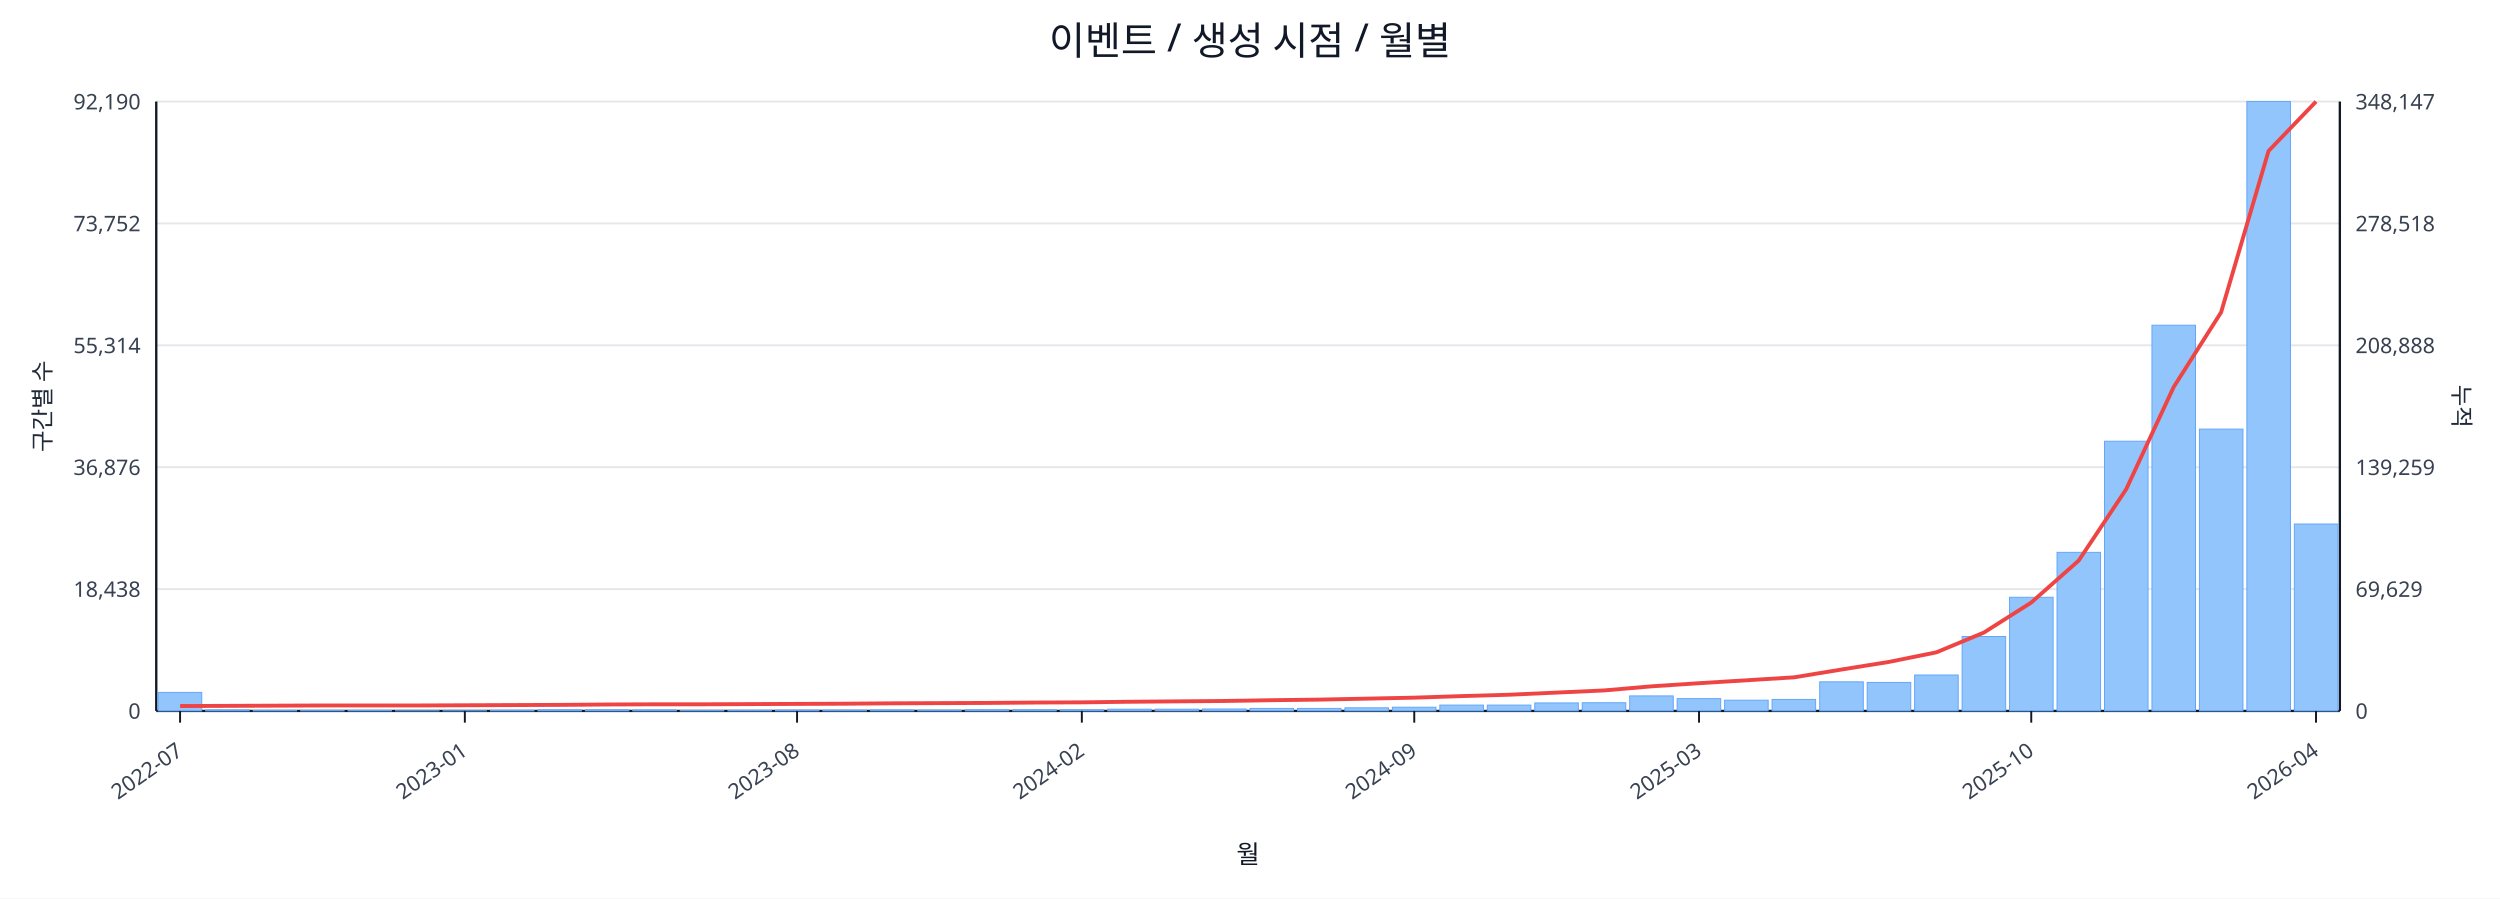
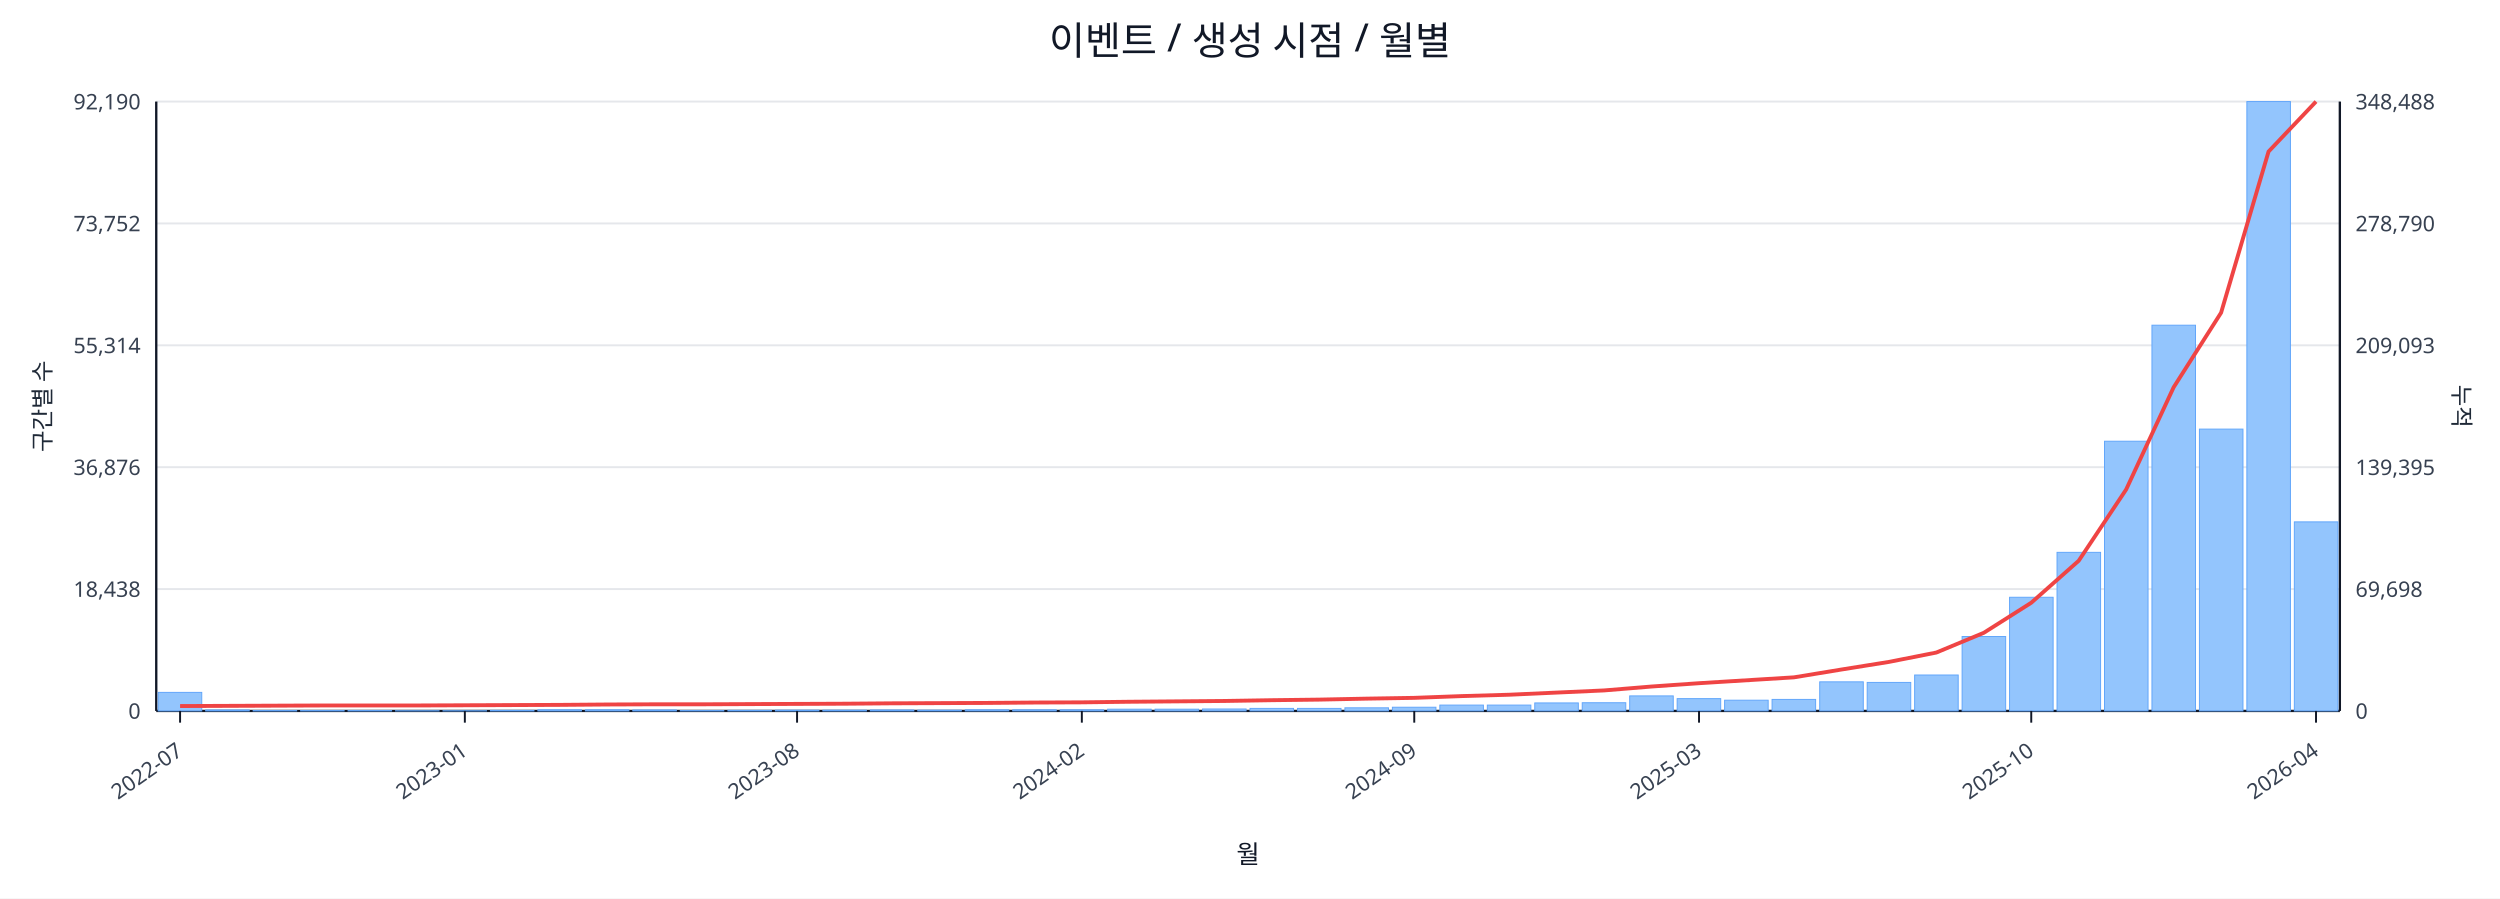
<svg xmlns="http://www.w3.org/2000/svg" width="1280" height="460" viewBox="0 0 1280 460">
  <rect x="0" y="0" width="100%" height="100%" fill="#ffffff" />
  <text x="640.0" y="28" font-size="20" text-anchor="middle" font-family="sans-serif" fill="#111827">이벤트 / 생성 시점 / 월별</text>
  <line x1="80.0" y1="52.0" x2="1198.0" y2="52.0" stroke="#e5e7eb" stroke-width="1" />
  <text x="72.0" y="56.0" font-size="11" text-anchor="end" font-family="sans-serif" fill="#374151">92,190</text>
-   <text x="1206.0" y="56.0" font-size="11" text-anchor="start" font-family="sans-serif" fill="#374151">348,147</text>
+   <text x="1206.0" y="56.0" font-size="11" text-anchor="start" font-family="sans-serif" fill="#374151">348,488</text>
  <line x1="80.0" y1="114.4" x2="1198.0" y2="114.4" stroke="#e5e7eb" stroke-width="1" />
  <text x="72.0" y="118.4" font-size="11" text-anchor="end" font-family="sans-serif" fill="#374151">73,752</text>
-   <text x="1206.0" y="118.4" font-size="11" text-anchor="start" font-family="sans-serif" fill="#374151">278,518</text>
+   <text x="1206.0" y="118.4" font-size="11" text-anchor="start" font-family="sans-serif" fill="#374151">278,790</text>
  <line x1="80.0" y1="176.8" x2="1198.0" y2="176.8" stroke="#e5e7eb" stroke-width="1" />
  <text x="72.0" y="180.8" font-size="11" text-anchor="end" font-family="sans-serif" fill="#374151">55,314</text>
-   <text x="1206.0" y="180.8" font-size="11" text-anchor="start" font-family="sans-serif" fill="#374151">208,888</text>
+   <text x="1206.0" y="180.8" font-size="11" text-anchor="start" font-family="sans-serif" fill="#374151">209,093</text>
  <line x1="80.0" y1="239.2" x2="1198.0" y2="239.2" stroke="#e5e7eb" stroke-width="1" />
  <text x="72.0" y="243.2" font-size="11" text-anchor="end" font-family="sans-serif" fill="#374151">36,876</text>
-   <text x="1206.0" y="243.2" font-size="11" text-anchor="start" font-family="sans-serif" fill="#374151">139,259</text>
+   <text x="1206.0" y="243.2" font-size="11" text-anchor="start" font-family="sans-serif" fill="#374151">139,395</text>
  <line x1="80.0" y1="301.6" x2="1198.0" y2="301.6" stroke="#e5e7eb" stroke-width="1" />
  <text x="72.0" y="305.6" font-size="11" text-anchor="end" font-family="sans-serif" fill="#374151">18,438</text>
-   <text x="1206.0" y="305.6" font-size="11" text-anchor="start" font-family="sans-serif" fill="#374151">69,629</text>
+   <text x="1206.0" y="305.6" font-size="11" text-anchor="start" font-family="sans-serif" fill="#374151">69,698</text>
  <line x1="80.0" y1="364.0" x2="1198.0" y2="364.0" stroke="#e5e7eb" stroke-width="1" />
  <text x="72.0" y="368.0" font-size="11" text-anchor="end" font-family="sans-serif" fill="#374151">0</text>
  <text x="1206.0" y="368.0" font-size="11" text-anchor="start" font-family="sans-serif" fill="#374151">0</text>
  <line x1="80.0" y1="364.0" x2="1198.0" y2="364.0" stroke="#111827" stroke-width="1.2" />
  <line x1="80.0" y1="52.0" x2="80.0" y2="364.0" stroke="#111827" stroke-width="1.2" />
  <line x1="1198.0" y1="52.0" x2="1198.0" y2="364.0" stroke="#111827" stroke-width="1.2" />
  <rect x="81.0" y="354.5" width="22.3" height="9.5" fill="#93c5fd" stroke="#60a5fa" stroke-width="0.5" />
  <rect x="105.3" y="363.5" width="22.3" height="0.5" fill="#93c5fd" stroke="#60a5fa" stroke-width="0.5" />
  <rect x="129.6" y="363.8" width="22.3" height="0.2" fill="#93c5fd" stroke="#60a5fa" stroke-width="0.5" />
  <rect x="153.9" y="363.8" width="22.3" height="0.2" fill="#93c5fd" stroke="#60a5fa" stroke-width="0.5" />
  <rect x="178.2" y="363.8" width="22.3" height="0.2" fill="#93c5fd" stroke="#60a5fa" stroke-width="0.5" />
  <rect x="202.5" y="363.9" width="22.3" height="0.1" fill="#93c5fd" stroke="#60a5fa" stroke-width="0.5" />
  <rect x="226.8" y="363.9" width="22.3" height="0.1" fill="#93c5fd" stroke="#60a5fa" stroke-width="0.5" />
  <rect x="251.1" y="363.7" width="22.3" height="0.3" fill="#93c5fd" stroke="#60a5fa" stroke-width="0.5" />
  <rect x="275.4" y="363.4" width="22.3" height="0.6" fill="#93c5fd" stroke="#60a5fa" stroke-width="0.5" />
  <rect x="299.7" y="363.4" width="22.3" height="0.6" fill="#93c5fd" stroke="#60a5fa" stroke-width="0.5" />
  <rect x="324.0" y="363.5" width="22.3" height="0.5" fill="#93c5fd" stroke="#60a5fa" stroke-width="0.5" />
  <rect x="348.3" y="363.8" width="22.3" height="0.2" fill="#93c5fd" stroke="#60a5fa" stroke-width="0.5" />
  <rect x="372.7" y="363.7" width="22.3" height="0.3" fill="#93c5fd" stroke="#60a5fa" stroke-width="0.5" />
  <rect x="397.0" y="363.6" width="22.3" height="0.4" fill="#93c5fd" stroke="#60a5fa" stroke-width="0.5" />
  <rect x="421.3" y="363.6" width="22.3" height="0.4" fill="#93c5fd" stroke="#60a5fa" stroke-width="0.5" />
  <rect x="445.6" y="363.5" width="22.3" height="0.5" fill="#93c5fd" stroke="#60a5fa" stroke-width="0.5" />
  <rect x="469.9" y="363.6" width="22.3" height="0.4" fill="#93c5fd" stroke="#60a5fa" stroke-width="0.5" />
  <rect x="494.2" y="363.4" width="22.3" height="0.6" fill="#93c5fd" stroke="#60a5fa" stroke-width="0.5" />
  <rect x="518.5" y="363.4" width="22.3" height="0.6" fill="#93c5fd" stroke="#60a5fa" stroke-width="0.5" />
  <rect x="542.8" y="363.4" width="22.3" height="0.6" fill="#93c5fd" stroke="#60a5fa" stroke-width="0.5" />
  <rect x="567.1" y="363.1" width="22.3" height="0.9" fill="#93c5fd" stroke="#60a5fa" stroke-width="0.5" />
  <rect x="591.4" y="363.1" width="22.3" height="0.9" fill="#93c5fd" stroke="#60a5fa" stroke-width="0.5" />
  <rect x="615.7" y="363.0" width="22.3" height="1.0" fill="#93c5fd" stroke="#60a5fa" stroke-width="0.5" />
  <rect x="640.0" y="362.7" width="22.3" height="1.3" fill="#93c5fd" stroke="#60a5fa" stroke-width="0.5" />
  <rect x="664.3" y="362.7" width="22.3" height="1.3" fill="#93c5fd" stroke="#60a5fa" stroke-width="0.5" />
  <rect x="688.6" y="362.4" width="22.3" height="1.6" fill="#93c5fd" stroke="#60a5fa" stroke-width="0.5" />
  <rect x="712.9" y="362.1" width="22.3" height="1.9" fill="#93c5fd" stroke="#60a5fa" stroke-width="0.5" />
  <rect x="737.2" y="361.0" width="22.3" height="3.0" fill="#93c5fd" stroke="#60a5fa" stroke-width="0.5" />
  <rect x="761.5" y="361.0" width="22.3" height="3.0" fill="#93c5fd" stroke="#60a5fa" stroke-width="0.5" />
  <rect x="785.8" y="359.9" width="22.3" height="4.1" fill="#93c5fd" stroke="#60a5fa" stroke-width="0.5" />
  <rect x="810.1" y="359.8" width="22.3" height="4.2" fill="#93c5fd" stroke="#60a5fa" stroke-width="0.5" />
  <rect x="834.4" y="356.3" width="22.3" height="7.7" fill="#93c5fd" stroke="#60a5fa" stroke-width="0.5" />
  <rect x="858.7" y="357.7" width="22.3" height="6.3" fill="#93c5fd" stroke="#60a5fa" stroke-width="0.5" />
  <rect x="883.0" y="358.5" width="22.3" height="5.5" fill="#93c5fd" stroke="#60a5fa" stroke-width="0.5" />
  <rect x="907.3" y="358.1" width="22.3" height="5.9" fill="#93c5fd" stroke="#60a5fa" stroke-width="0.5" />
  <rect x="931.7" y="349.1" width="22.3" height="14.9" fill="#93c5fd" stroke="#60a5fa" stroke-width="0.5" />
  <rect x="956.0" y="349.4" width="22.3" height="14.6" fill="#93c5fd" stroke="#60a5fa" stroke-width="0.5" />
  <rect x="980.3" y="345.6" width="22.3" height="18.4" fill="#93c5fd" stroke="#60a5fa" stroke-width="0.5" />
  <rect x="1004.6" y="325.9" width="22.3" height="38.1" fill="#93c5fd" stroke="#60a5fa" stroke-width="0.5" />
  <rect x="1028.9" y="305.8" width="22.3" height="58.2" fill="#93c5fd" stroke="#60a5fa" stroke-width="0.5" />
  <rect x="1053.2" y="282.8" width="22.3" height="81.2" fill="#93c5fd" stroke="#60a5fa" stroke-width="0.5" />
  <rect x="1077.5" y="225.9" width="22.3" height="138.1" fill="#93c5fd" stroke="#60a5fa" stroke-width="0.5" />
  <rect x="1101.8" y="166.5" width="22.3" height="197.5" fill="#93c5fd" stroke="#60a5fa" stroke-width="0.5" />
  <rect x="1126.1" y="219.7" width="22.3" height="144.3" fill="#93c5fd" stroke="#60a5fa" stroke-width="0.5" />
  <rect x="1150.4" y="52.0" width="22.3" height="312.0" fill="#93c5fd" stroke="#60a5fa" stroke-width="0.5" />
-   <rect x="1174.7" y="268.3" width="22.3" height="95.7" fill="#93c5fd" stroke="#60a5fa" stroke-width="0.5" />
-   <polyline fill="none" stroke="#ef4444" stroke-width="2" points="92.2,361.5 116.5,361.4 140.8,361.3 165.1,361.2 189.4,361.2 213.7,361.2 238.0,361.1 262.3,361.0 286.6,360.9 310.9,360.7 335.2,360.6 359.5,360.6 383.8,360.5 408.1,360.4 432.4,360.3 456.7,360.1 481.0,360.0 505.3,359.9 529.6,359.7 553.9,359.6 578.2,359.3 602.5,359.1 626.8,358.9 651.2,358.5 675.5,358.2 699.8,357.7 724.1,357.2 748.4,356.4 772.7,355.7 797.0,354.6 821.3,353.5 845.6,351.4 869.9,349.8 894.2,348.3 918.5,346.8 942.8,342.8 967.1,338.9 991.4,334.0 1015.7,323.9 1040.0,308.5 1064.3,287.0 1088.6,250.5 1112.9,198.2 1137.2,159.9 1161.5,77.3 1185.8,52.0" />
+   <rect x="1174.7" y="267.2" width="22.3" height="96.8" fill="#93c5fd" stroke="#60a5fa" stroke-width="0.5" />
+   <polyline fill="none" stroke="#ef4444" stroke-width="2" points="92.2,361.5 116.5,361.4 140.8,361.3 165.1,361.2 189.4,361.2 213.7,361.2 238.0,361.1 262.3,361.0 286.6,360.9 310.9,360.7 335.2,360.6 359.5,360.6 383.8,360.5 408.1,360.4 432.4,360.3 456.7,360.1 481.0,360.0 505.3,359.9 529.6,359.7 553.9,359.6 578.2,359.3 602.5,359.1 626.8,358.9 651.2,358.5 675.5,358.2 699.8,357.7 724.1,357.3 748.4,356.4 772.7,355.7 797.0,354.6 821.3,353.5 845.6,351.5 869.9,349.8 894.2,348.3 918.5,346.8 942.8,342.8 967.1,338.9 991.4,334.1 1015.7,324.0 1040.0,308.6 1064.3,287.1 1088.6,250.6 1112.9,198.3 1137.2,160.1 1161.5,77.6 1185.8,52.0" />
  <line x1="92.2" y1="364.0" x2="92.2" y2="370.0" stroke="#111827" stroke-width="1" />
  <text x="94.2" y="386.0" font-size="11" text-anchor="end" transform="rotate(-35 94.2 386.0)" font-family="sans-serif" fill="#374151">2022-07</text>
  <line x1="238.0" y1="364.0" x2="238.0" y2="370.0" stroke="#111827" stroke-width="1" />
  <text x="240.0" y="386.0" font-size="11" text-anchor="end" transform="rotate(-35 240.0 386.0)" font-family="sans-serif" fill="#374151">2023-01</text>
  <line x1="408.1" y1="364.0" x2="408.1" y2="370.0" stroke="#111827" stroke-width="1" />
  <text x="410.1" y="386.0" font-size="11" text-anchor="end" transform="rotate(-35 410.1 386.0)" font-family="sans-serif" fill="#374151">2023-08</text>
  <line x1="553.9" y1="364.0" x2="553.9" y2="370.0" stroke="#111827" stroke-width="1" />
  <text x="555.9" y="386.0" font-size="11" text-anchor="end" transform="rotate(-35 555.9 386.0)" font-family="sans-serif" fill="#374151">2024-02</text>
  <line x1="724.1" y1="364.0" x2="724.1" y2="370.0" stroke="#111827" stroke-width="1" />
  <text x="726.1" y="386.0" font-size="11" text-anchor="end" transform="rotate(-35 726.1 386.0)" font-family="sans-serif" fill="#374151">2024-09</text>
  <line x1="869.9" y1="364.0" x2="869.9" y2="370.0" stroke="#111827" stroke-width="1" />
  <text x="871.9" y="386.0" font-size="11" text-anchor="end" transform="rotate(-35 871.9 386.0)" font-family="sans-serif" fill="#374151">2025-03</text>
  <line x1="1040.0" y1="364.0" x2="1040.0" y2="370.0" stroke="#111827" stroke-width="1" />
  <text x="1042.0" y="386.0" font-size="11" text-anchor="end" transform="rotate(-35 1042.0 386.0)" font-family="sans-serif" fill="#374151">2025-10</text>
  <line x1="1185.8" y1="364.0" x2="1185.8" y2="370.0" stroke="#111827" stroke-width="1" />
  <text x="1187.8" y="386.0" font-size="11" text-anchor="end" transform="rotate(-35 1187.8 386.0)" font-family="sans-serif" fill="#374151">2026-04</text>
  <text x="26" y="208.0" font-size="12" transform="rotate(-90 26 208.0)" text-anchor="middle" font-family="sans-serif" fill="#1f2937">구간별 수</text>
  <text x="1256.0" y="208.0" font-size="12" transform="rotate(90 1256.0 208.0)" text-anchor="middle" font-family="sans-serif" fill="#1f2937">누적</text>
  <text x="639.0" y="442.0" font-size="13" text-anchor="middle" font-family="sans-serif" fill="#111827">월</text>
</svg>
